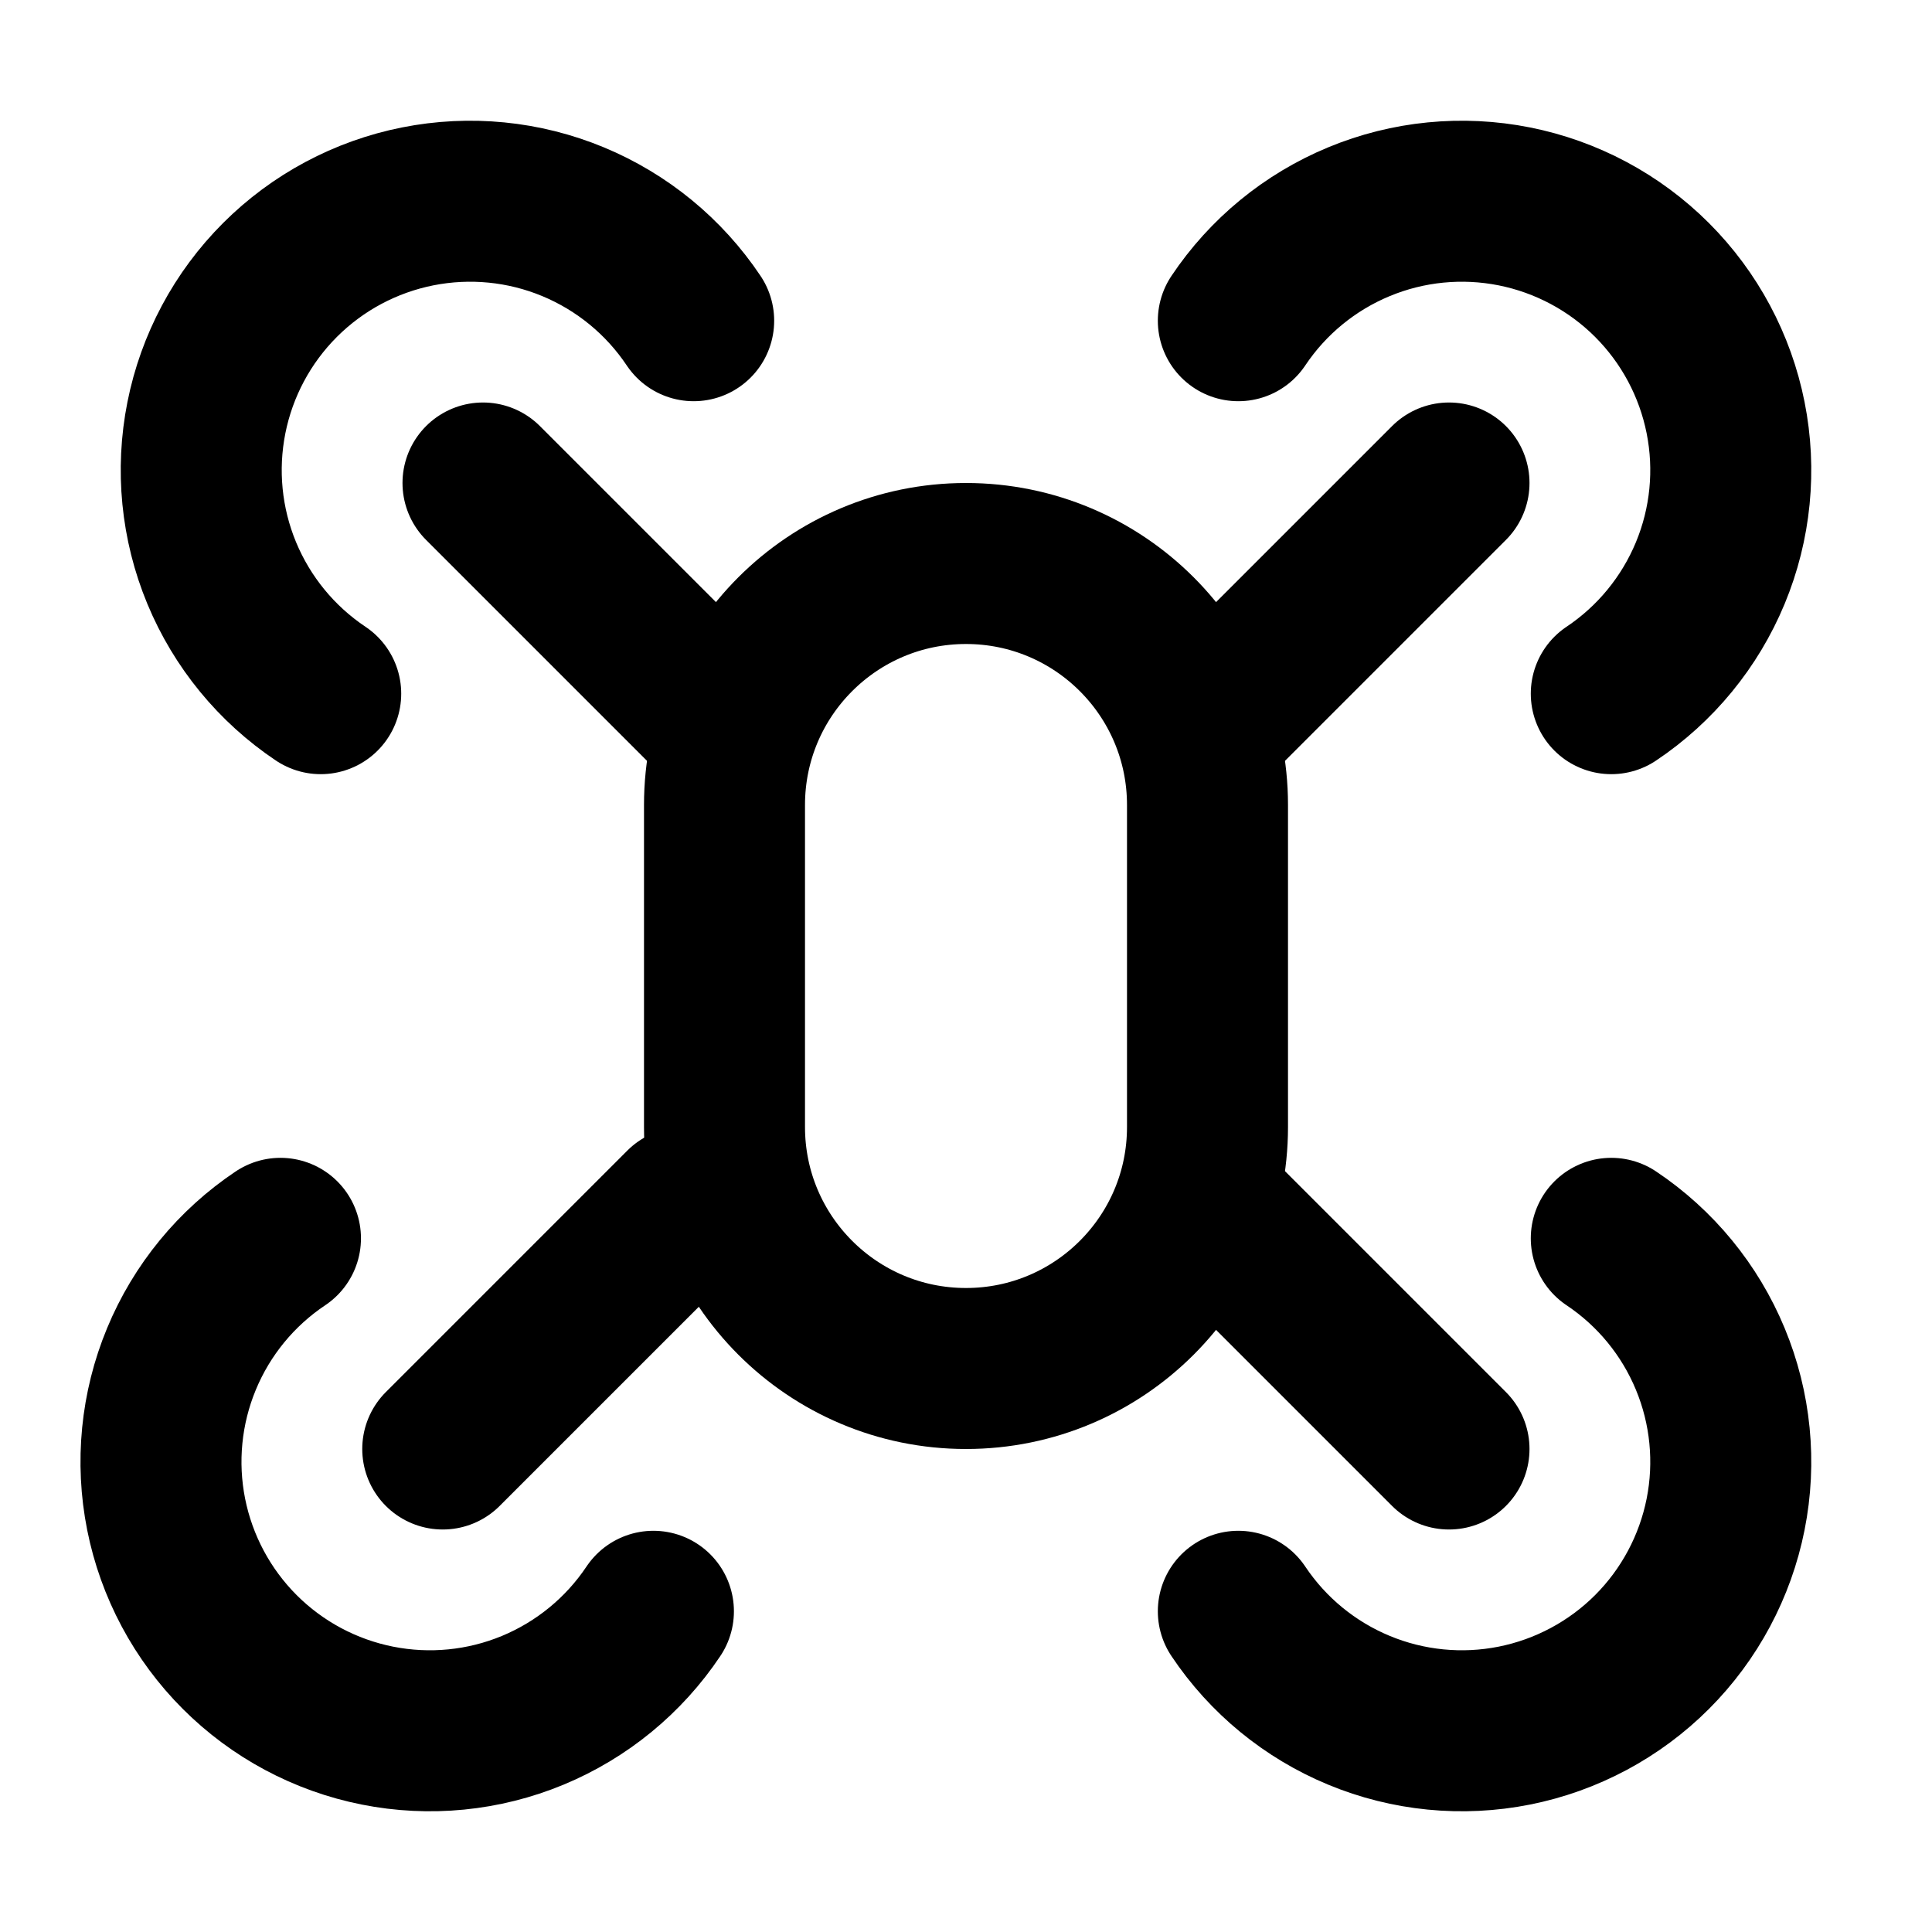
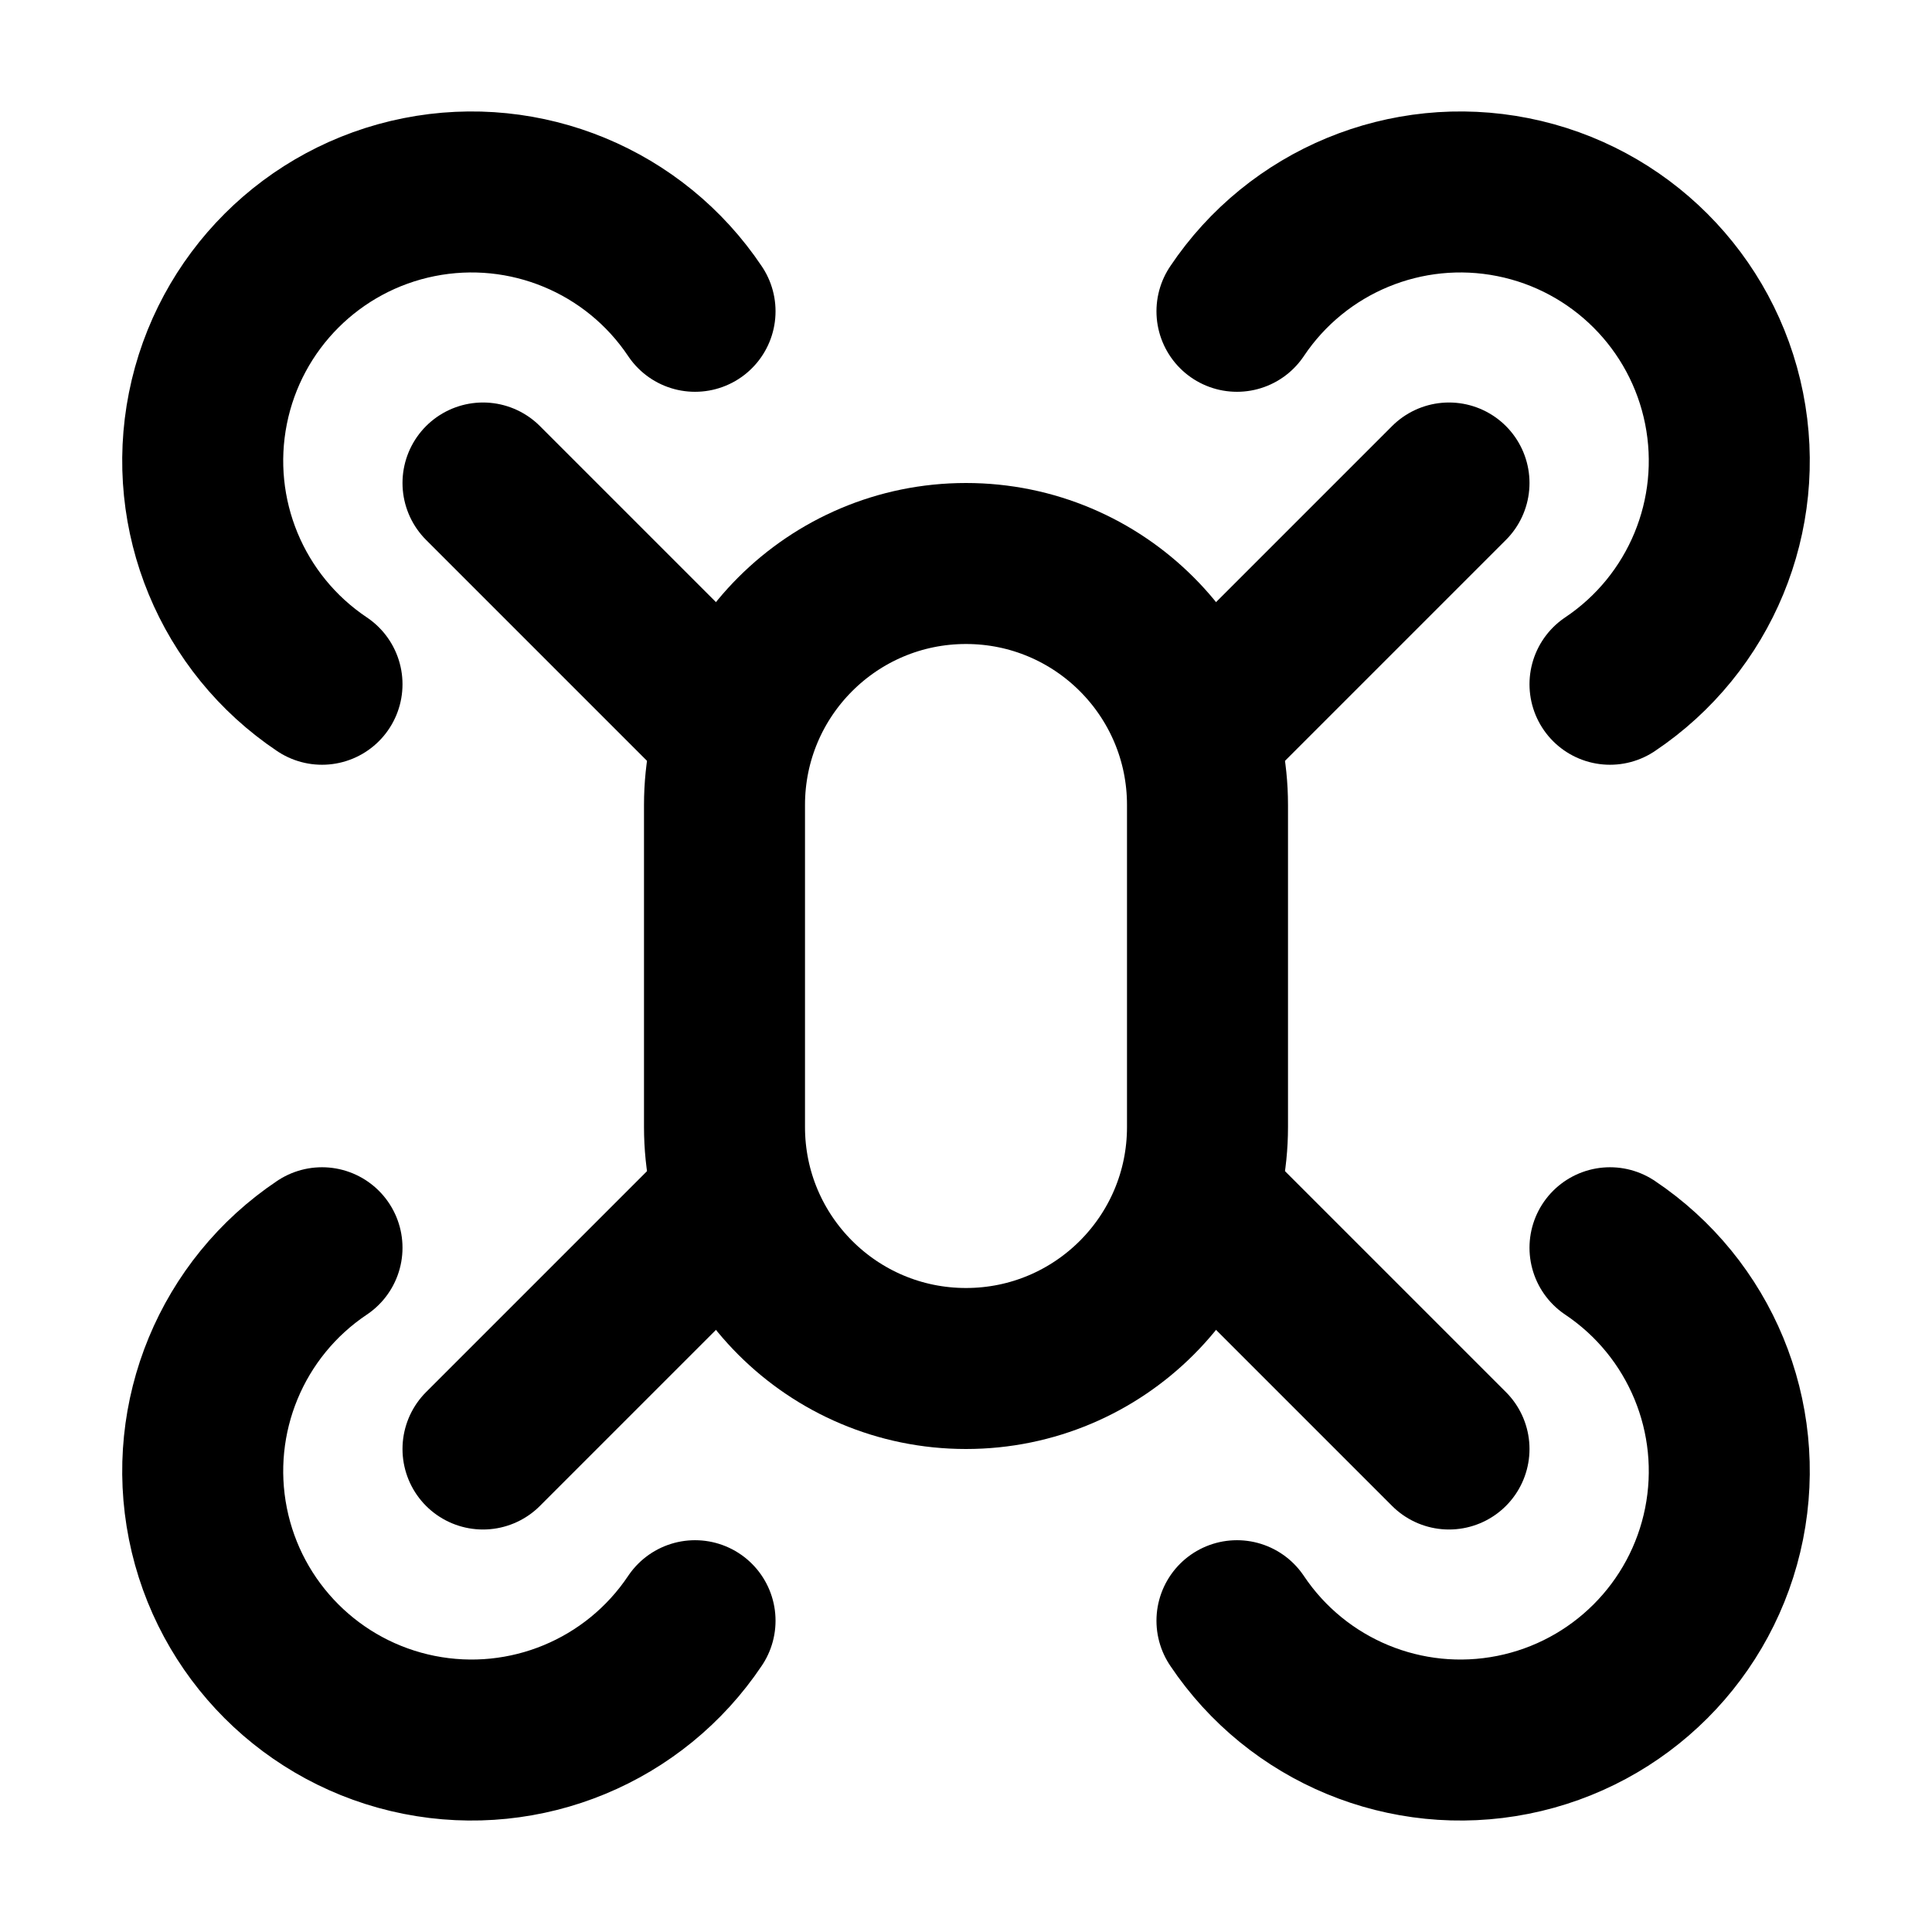
- <svg xmlns="http://www.w3.org/2000/svg" width="24" height="24" viewBox="0 0 24 24" fill="none" stroke="currentColor" stroke-width="2">
-   <path d="M3.984 8.617C3.435 8.25 3.007 7.728 2.754 7.118C2.501 6.508 2.435 5.836 2.564 5.188C2.693 4.54 3.011 3.945 3.478 3.478C3.945 3.011 4.54 2.693 5.188 2.564C5.836 2.435 6.508 2.501 7.118 2.754C7.728 3.007 8.25 3.435 8.617 3.984" stroke-miterlimit="10" stroke-linecap="round" stroke-linejoin="round" />
-   <path d="M20.016 8.617C20.565 8.25 20.993 7.728 21.246 7.118C21.499 6.508 21.565 5.836 21.436 5.188C21.307 4.54 20.989 3.945 20.522 3.478C20.055 3.011 19.459 2.693 18.812 2.564C18.164 2.435 17.492 2.501 16.882 2.754C16.271 3.007 15.75 3.435 15.383 3.984" stroke-miterlimit="10" stroke-linecap="round" stroke-linejoin="round" />
-   <path d="M3.484 15.383C2.935 15.75 2.507 16.271 2.254 16.882C2.001 17.492 1.935 18.164 2.064 18.812C2.193 19.459 2.511 20.055 2.978 20.522C3.445 20.989 4.04 21.307 4.688 21.436C5.336 21.565 6.008 21.499 6.618 21.246C7.228 20.993 7.75 20.565 8.117 20.016" stroke-miterlimit="10" stroke-linecap="round" stroke-linejoin="round" />
-   <path d="M20.016 15.383C20.565 15.75 20.993 16.271 21.246 16.882C21.499 17.492 21.565 18.164 21.436 18.812C21.307 19.459 20.989 20.055 20.522 20.522C20.055 20.989 19.459 21.307 18.812 21.436C18.164 21.565 17.492 21.499 16.882 21.246C16.271 20.993 15.75 20.565 15.383 20.016" stroke-miterlimit="10" stroke-linecap="round" stroke-linejoin="round" />
-   <path d="M9 9L6 6" stroke-linecap="round" stroke-linejoin="round" />
-   <path d="M15 9L18 6" stroke-linecap="round" stroke-linejoin="round" />
-   <path d="M8.5 15L5.5 18" stroke-linecap="round" stroke-linejoin="round" />
-   <path d="M15 15L18 18" stroke-linecap="round" stroke-linejoin="round" />
-   <rect x="9" y="7" width="6" height="10" rx="3" stroke-width="2" />
+ <svg xmlns="http://www.w3.org/2000/svg" width="24" height="24" viewBox="0 0 24 24" fill="none" stroke="currentColor" stroke-width="2" stroke-linecap="round" stroke-linejoin="round">
+   <path d="m15 15 3 3" />
+   <path d="m15 9 3-3" />
+   <path d="M20 15.5a3.34 3.34 0 1 1-4.634 4.633" />
+   <path d="M20 8.5a3.34 3.34 0 1 0-4.634-4.633" />
+   <path d="M4 15.5a3.34 3.34 0 1 0 4.634 4.633" />
+   <path d="M4 8.5a3.34 3.34 0 1 1 4.634-4.633" />
+   <path d="m9 15-3 3" />
+   <path d="M9 9 6 6" />
+   <rect x="9" y="7" width="6" height="10" rx="3" />
</svg>
